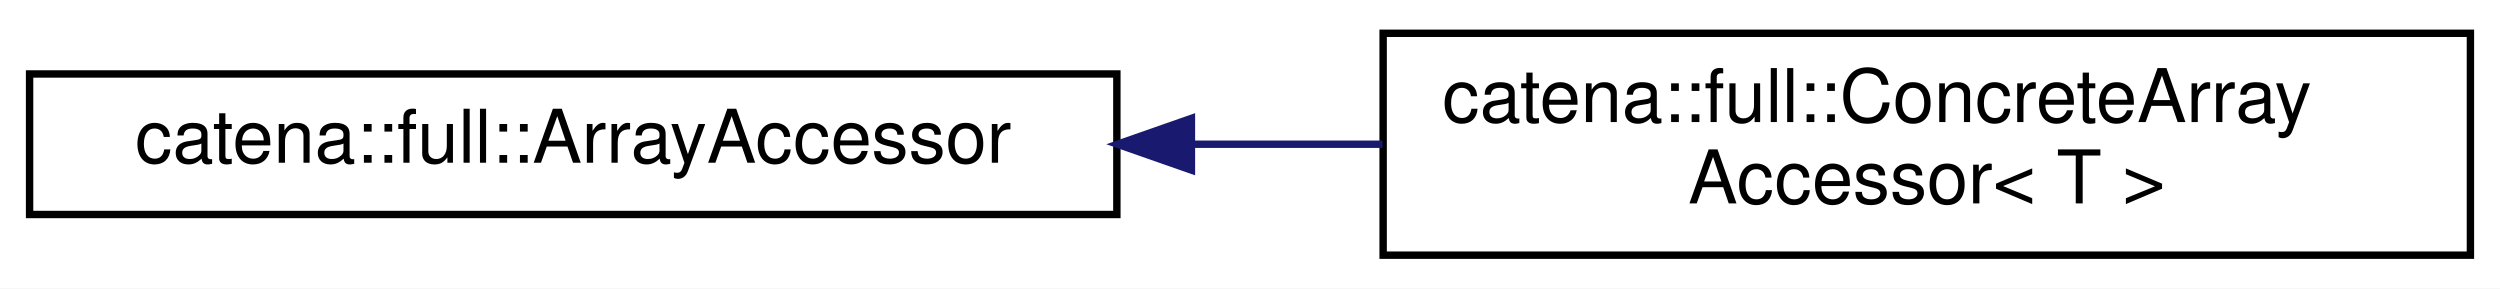
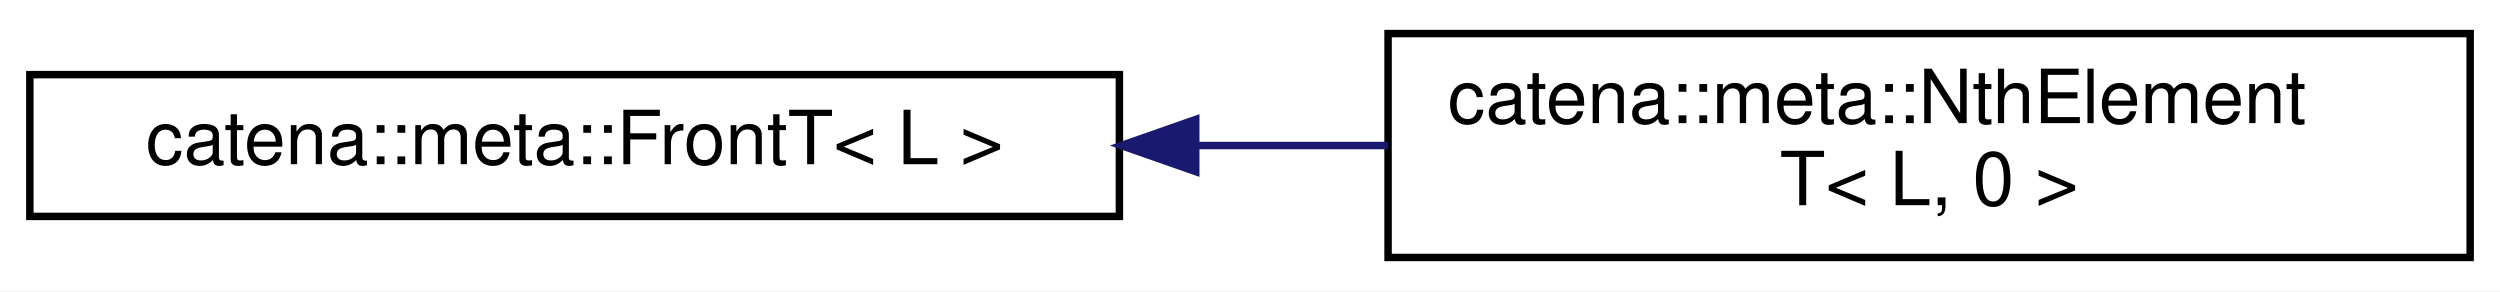
- <svg xmlns="http://www.w3.org/2000/svg" xmlns:xlink="http://www.w3.org/1999/xlink" width="338pt" height="39pt" viewBox="0.00 0.00 338.00 39.00">
+ <svg xmlns="http://www.w3.org/2000/svg" xmlns:xlink="http://www.w3.org/1999/xlink" width="335pt" height="39pt" viewBox="0.00 0.00 335.00 39.00">
  <g id="graph0" class="graph" transform="scale(1 1) rotate(0) translate(4 35)">
-     <polygon fill="white" stroke="transparent" points="-4,4 -4,-35 334,-35 334,4 -4,4" />
+     <polygon fill="white" stroke="transparent" points="-4,4 -4,-35 331,-35 331,4 -4,4" />
    <g id="node1" class="node">
      <g id="a_node1">
-         <a xlink:href="classcatena_1_1full_1_1ArrayAccessor.html" target="_top" xlink:title=" ">
-           <polygon fill="white" stroke="black" points="0,-6 0,-25 147,-25 147,-6 0,-6" />
-           <text text-anchor="middle" x="73.5" y="-13" font-family="Helvetica,sans-Serif" font-size="10.00">catena::full::ArrayAccessor</text>
+         <a xlink:href="classcatena_1_1meta_1_1FrontT.html" target="_top" xlink:title=" ">
+           <polygon fill="white" stroke="black" points="0,-6 0,-25 146,-25 146,-6 0,-6" />
+           <text text-anchor="middle" x="73" y="-13" font-family="Helvetica,sans-Serif" font-size="10.00">catena::meta::FrontT&lt; L &gt;</text>
        </a>
      </g>
    </g>
    <g id="node2" class="node">
      <g id="a_node2">
-         <a xlink:href="classcatena_1_1full_1_1ConcreteArrayAccessor.html" target="_top" xlink:title=" ">
-           <polygon fill="white" stroke="black" points="183,-0.5 183,-30.5 330,-30.5 330,-0.5 183,-0.5" />
-           <text text-anchor="start" x="191" y="-18.5" font-family="Helvetica,sans-Serif" font-size="10.00">catena::full::ConcreteArray</text>
-           <text text-anchor="middle" x="256.5" y="-7.5" font-family="Helvetica,sans-Serif" font-size="10.00">Accessor&lt; T &gt;</text>
+         <a xlink:href="classcatena_1_1meta_1_1NthElementT_3_01L_00_010_01_4.html" target="_top" xlink:title=" ">
+           <polygon fill="white" stroke="black" points="182,-0.5 182,-30.5 327,-30.5 327,-0.5 182,-0.5" />
+           <text text-anchor="start" x="190" y="-18.5" font-family="Helvetica,sans-Serif" font-size="10.00">catena::meta::NthElement</text>
+           <text text-anchor="middle" x="254.5" y="-7.5" font-family="Helvetica,sans-Serif" font-size="10.00">T&lt; L, 0 &gt;</text>
        </a>
      </g>
    </g>
    <g id="edge1" class="edge">
-       <path fill="none" stroke="midnightblue" d="M157.12,-15.5C165.72,-15.5 174.42,-15.5 182.91,-15.5" />
-       <polygon fill="midnightblue" stroke="midnightblue" points="157.08,-12 147.08,-15.5 157.08,-19 157.08,-12" />
+       <path fill="none" stroke="midnightblue" d="M156.26,-15.5C164.85,-15.5 173.54,-15.5 182,-15.5" />
+       <polygon fill="midnightblue" stroke="midnightblue" points="156.23,-12 146.23,-15.5 156.23,-19 156.23,-12" />
    </g>
  </g>
</svg>
